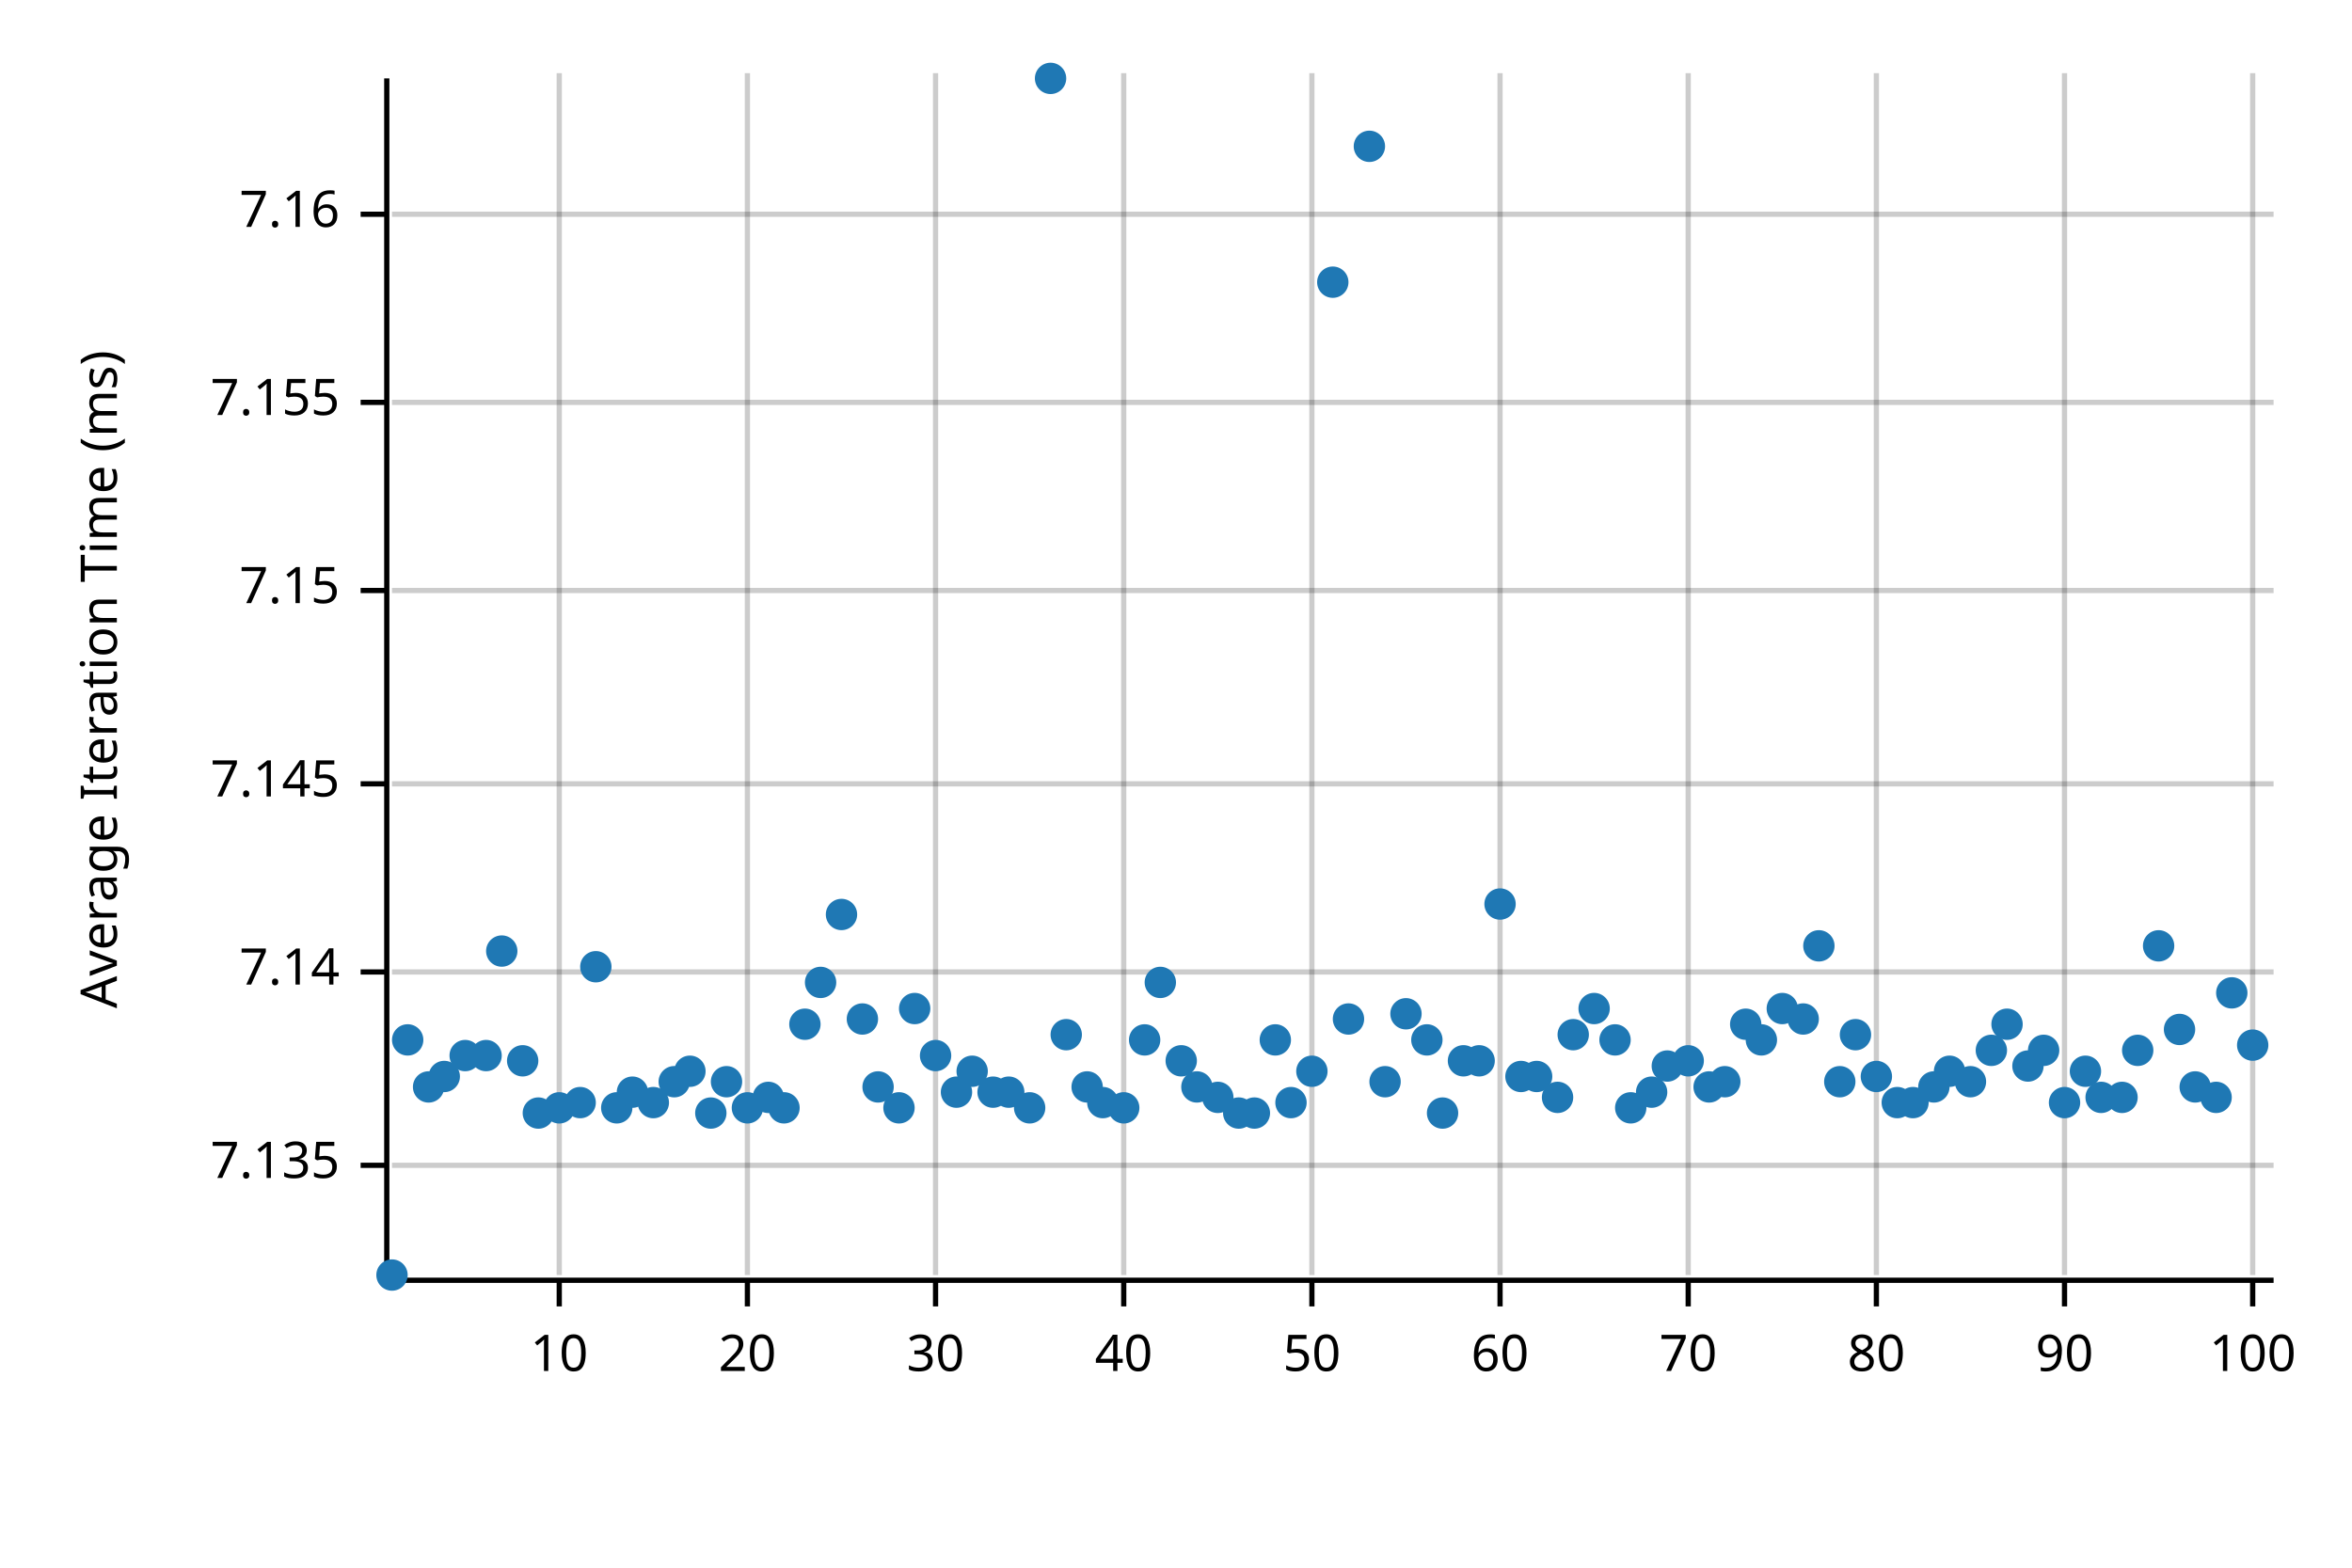
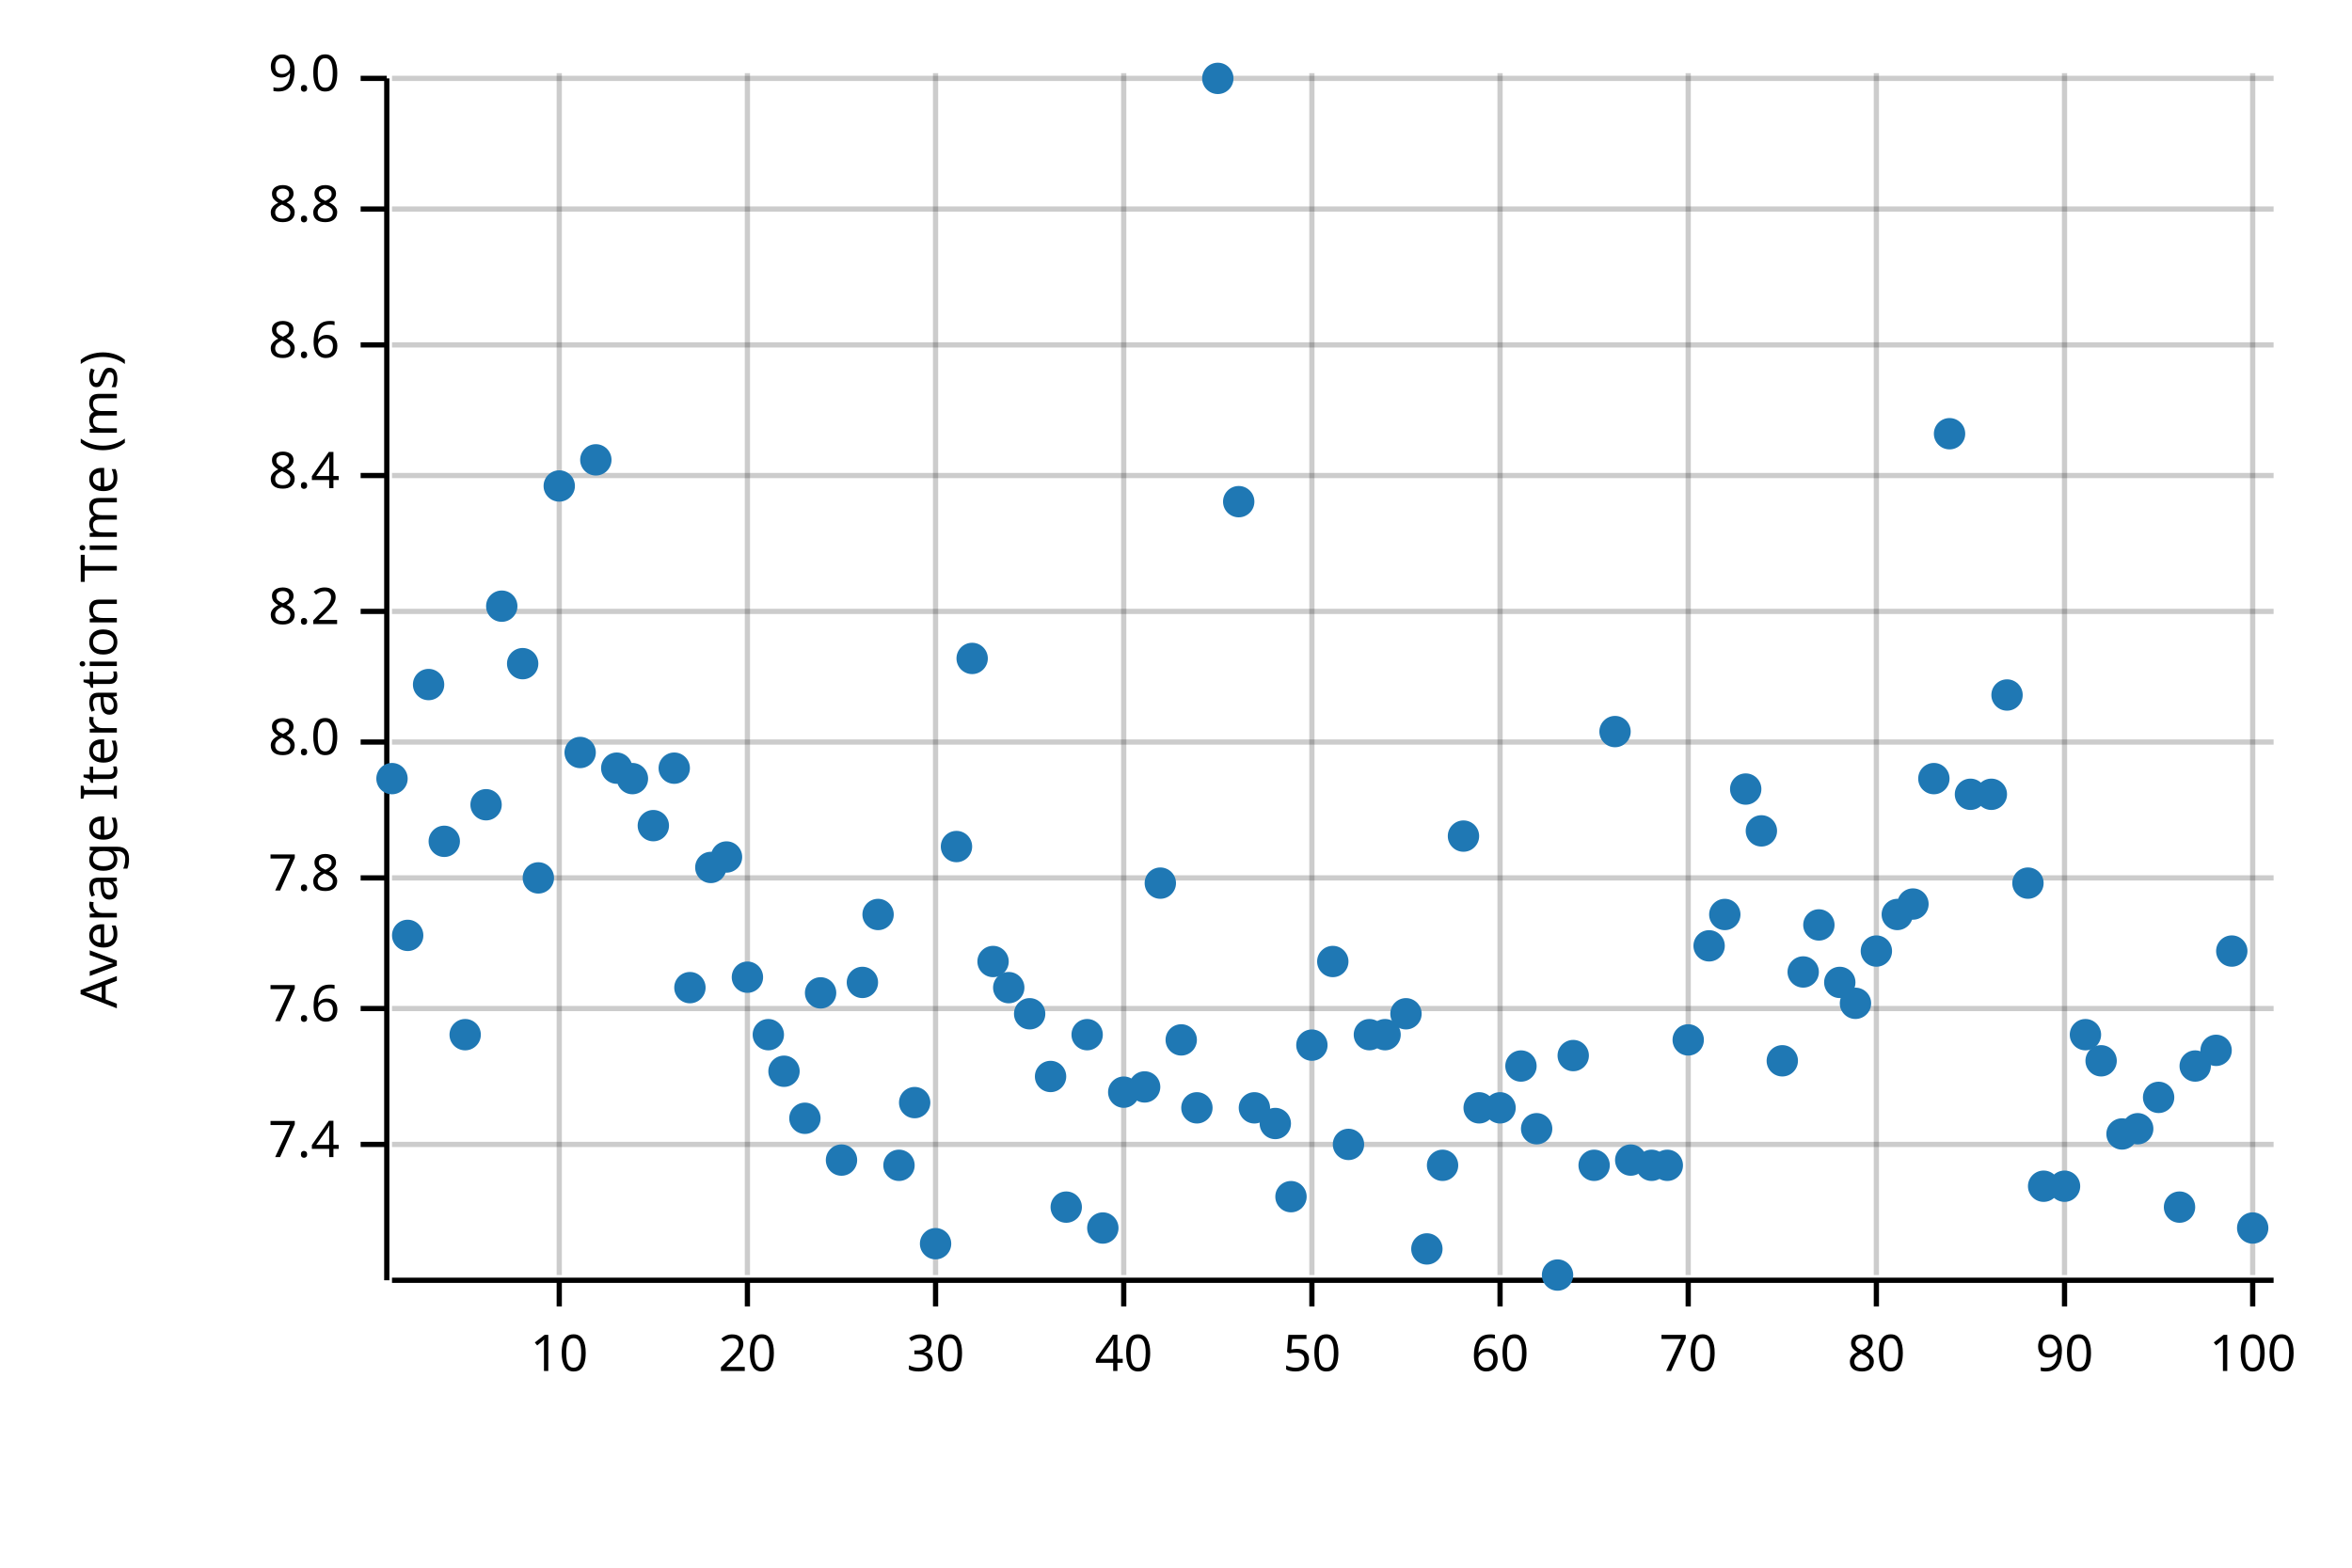
<svg xmlns="http://www.w3.org/2000/svg" width="450" height="300" viewBox="0 0 450 300">
  <text x="15" y="130" dy="0.76em" text-anchor="middle" font-family="sans-serif" font-size="9.677" opacity="1" fill="#000000" transform="rotate(270, 15, 130)">
Average Iteration Time (ms)
</text>
  <line opacity="0.2" stroke="#000000" stroke-width="1" x1="107" y1="244" x2="107" y2="14" />
  <line opacity="0.2" stroke="#000000" stroke-width="1" x1="143" y1="244" x2="143" y2="14" />
  <line opacity="0.2" stroke="#000000" stroke-width="1" x1="179" y1="244" x2="179" y2="14" />
  <line opacity="0.2" stroke="#000000" stroke-width="1" x1="215" y1="244" x2="215" y2="14" />
  <line opacity="0.2" stroke="#000000" stroke-width="1" x1="251" y1="244" x2="251" y2="14" />
  <line opacity="0.2" stroke="#000000" stroke-width="1" x1="287" y1="244" x2="287" y2="14" />
  <line opacity="0.2" stroke="#000000" stroke-width="1" x1="323" y1="244" x2="323" y2="14" />
  <line opacity="0.2" stroke="#000000" stroke-width="1" x1="359" y1="244" x2="359" y2="14" />
  <line opacity="0.2" stroke="#000000" stroke-width="1" x1="395" y1="244" x2="395" y2="14" />
  <line opacity="0.2" stroke="#000000" stroke-width="1" x1="431" y1="244" x2="431" y2="14" />
-   <line opacity="0.2" stroke="#000000" stroke-width="1" x1="75" y1="223" x2="435" y2="223" />
-   <line opacity="0.2" stroke="#000000" stroke-width="1" x1="75" y1="186" x2="435" y2="186" />
-   <line opacity="0.2" stroke="#000000" stroke-width="1" x1="75" y1="150" x2="435" y2="150" />
-   <line opacity="0.2" stroke="#000000" stroke-width="1" x1="75" y1="113" x2="435" y2="113" />
-   <line opacity="0.2" stroke="#000000" stroke-width="1" x1="75" y1="77" x2="435" y2="77" />
-   <line opacity="0.2" stroke="#000000" stroke-width="1" x1="75" y1="41" x2="435" y2="41" />
+   <line opacity="0.2" stroke="#000000" stroke-width="1" x1="75" y1="219" x2="435" y2="219" />
+   <line opacity="0.2" stroke="#000000" stroke-width="1" x1="75" y1="193" x2="435" y2="193" />
+   <line opacity="0.2" stroke="#000000" stroke-width="1" x1="75" y1="168" x2="435" y2="168" />
+   <line opacity="0.2" stroke="#000000" stroke-width="1" x1="75" y1="142" x2="435" y2="142" />
+   <line opacity="0.2" stroke="#000000" stroke-width="1" x1="75" y1="117" x2="435" y2="117" />
+   <line opacity="0.2" stroke="#000000" stroke-width="1" x1="75" y1="91" x2="435" y2="91" />
+   <line opacity="0.2" stroke="#000000" stroke-width="1" x1="75" y1="66" x2="435" y2="66" />
+   <line opacity="0.2" stroke="#000000" stroke-width="1" x1="75" y1="40" x2="435" y2="40" />
+   <line opacity="0.2" stroke="#000000" stroke-width="1" x1="75" y1="15" x2="435" y2="15" />
  <polyline fill="none" opacity="1" stroke="#000000" stroke-width="1" points="74,15 74,245 " />
-   <text x="65" y="223" dy="0.5ex" text-anchor="end" font-family="sans-serif" font-size="9.677" opacity="1" fill="#000000">
- 7.135
- </text>
-   <polyline fill="none" opacity="1" stroke="#000000" stroke-width="1" points="69,223 74,223 " />
-   <text x="65" y="186" dy="0.5ex" text-anchor="end" font-family="sans-serif" font-size="9.677" opacity="1" fill="#000000">
- 7.14
- </text>
-   <polyline fill="none" opacity="1" stroke="#000000" stroke-width="1" points="69,186 74,186 " />
-   <text x="65" y="150" dy="0.5ex" text-anchor="end" font-family="sans-serif" font-size="9.677" opacity="1" fill="#000000">
- 7.145
- </text>
-   <polyline fill="none" opacity="1" stroke="#000000" stroke-width="1" points="69,150 74,150 " />
-   <text x="65" y="113" dy="0.5ex" text-anchor="end" font-family="sans-serif" font-size="9.677" opacity="1" fill="#000000">
- 7.15
- </text>
-   <polyline fill="none" opacity="1" stroke="#000000" stroke-width="1" points="69,113 74,113 " />
-   <text x="65" y="77" dy="0.5ex" text-anchor="end" font-family="sans-serif" font-size="9.677" opacity="1" fill="#000000">
- 7.155
- </text>
-   <polyline fill="none" opacity="1" stroke="#000000" stroke-width="1" points="69,77 74,77 " />
-   <text x="65" y="41" dy="0.5ex" text-anchor="end" font-family="sans-serif" font-size="9.677" opacity="1" fill="#000000">
- 7.16
- </text>
-   <polyline fill="none" opacity="1" stroke="#000000" stroke-width="1" points="69,41 74,41 " />
+   <text x="65" y="219" dy="0.5ex" text-anchor="end" font-family="sans-serif" font-size="9.677" opacity="1" fill="#000000">
+ 7.4
+ </text>
+   <polyline fill="none" opacity="1" stroke="#000000" stroke-width="1" points="69,219 74,219 " />
+   <text x="65" y="193" dy="0.5ex" text-anchor="end" font-family="sans-serif" font-size="9.677" opacity="1" fill="#000000">
+ 7.6
+ </text>
+   <polyline fill="none" opacity="1" stroke="#000000" stroke-width="1" points="69,193 74,193 " />
+   <text x="65" y="168" dy="0.5ex" text-anchor="end" font-family="sans-serif" font-size="9.677" opacity="1" fill="#000000">
+ 7.8
+ </text>
+   <polyline fill="none" opacity="1" stroke="#000000" stroke-width="1" points="69,168 74,168 " />
+   <text x="65" y="142" dy="0.5ex" text-anchor="end" font-family="sans-serif" font-size="9.677" opacity="1" fill="#000000">
+ 8.0
+ </text>
+   <polyline fill="none" opacity="1" stroke="#000000" stroke-width="1" points="69,142 74,142 " />
+   <text x="65" y="117" dy="0.5ex" text-anchor="end" font-family="sans-serif" font-size="9.677" opacity="1" fill="#000000">
+ 8.2
+ </text>
+   <polyline fill="none" opacity="1" stroke="#000000" stroke-width="1" points="69,117 74,117 " />
+   <text x="65" y="91" dy="0.5ex" text-anchor="end" font-family="sans-serif" font-size="9.677" opacity="1" fill="#000000">
+ 8.4
+ </text>
+   <polyline fill="none" opacity="1" stroke="#000000" stroke-width="1" points="69,91 74,91 " />
+   <text x="65" y="66" dy="0.5ex" text-anchor="end" font-family="sans-serif" font-size="9.677" opacity="1" fill="#000000">
+ 8.6
+ </text>
+   <polyline fill="none" opacity="1" stroke="#000000" stroke-width="1" points="69,66 74,66 " />
+   <text x="65" y="40" dy="0.5ex" text-anchor="end" font-family="sans-serif" font-size="9.677" opacity="1" fill="#000000">
+ 8.8
+ </text>
+   <polyline fill="none" opacity="1" stroke="#000000" stroke-width="1" points="69,40 74,40 " />
+   <text x="65" y="15" dy="0.5ex" text-anchor="end" font-family="sans-serif" font-size="9.677" opacity="1" fill="#000000">
+ 9.0
+ </text>
+   <polyline fill="none" opacity="1" stroke="#000000" stroke-width="1" points="69,15 74,15 " />
  <polyline fill="none" opacity="1" stroke="#000000" stroke-width="1" points="75,245 435,245 " />
  <text x="107" y="255" dy="0.76em" text-anchor="middle" font-family="sans-serif" font-size="9.677" opacity="1" fill="#000000">
10
</text>
  <polyline fill="none" opacity="1" stroke="#000000" stroke-width="1" points="107,245 107,250 " />
  <text x="143" y="255" dy="0.76em" text-anchor="middle" font-family="sans-serif" font-size="9.677" opacity="1" fill="#000000">
20
</text>
  <polyline fill="none" opacity="1" stroke="#000000" stroke-width="1" points="143,245 143,250 " />
  <text x="179" y="255" dy="0.76em" text-anchor="middle" font-family="sans-serif" font-size="9.677" opacity="1" fill="#000000">
30
</text>
  <polyline fill="none" opacity="1" stroke="#000000" stroke-width="1" points="179,245 179,250 " />
  <text x="215" y="255" dy="0.76em" text-anchor="middle" font-family="sans-serif" font-size="9.677" opacity="1" fill="#000000">
40
</text>
  <polyline fill="none" opacity="1" stroke="#000000" stroke-width="1" points="215,245 215,250 " />
  <text x="251" y="255" dy="0.76em" text-anchor="middle" font-family="sans-serif" font-size="9.677" opacity="1" fill="#000000">
50
</text>
  <polyline fill="none" opacity="1" stroke="#000000" stroke-width="1" points="251,245 251,250 " />
  <text x="287" y="255" dy="0.76em" text-anchor="middle" font-family="sans-serif" font-size="9.677" opacity="1" fill="#000000">
60
</text>
  <polyline fill="none" opacity="1" stroke="#000000" stroke-width="1" points="287,245 287,250 " />
  <text x="323" y="255" dy="0.76em" text-anchor="middle" font-family="sans-serif" font-size="9.677" opacity="1" fill="#000000">
70
</text>
  <polyline fill="none" opacity="1" stroke="#000000" stroke-width="1" points="323,245 323,250 " />
  <text x="359" y="255" dy="0.76em" text-anchor="middle" font-family="sans-serif" font-size="9.677" opacity="1" fill="#000000">
80
</text>
  <polyline fill="none" opacity="1" stroke="#000000" stroke-width="1" points="359,245 359,250 " />
  <text x="395" y="255" dy="0.76em" text-anchor="middle" font-family="sans-serif" font-size="9.677" opacity="1" fill="#000000">
90
</text>
  <polyline fill="none" opacity="1" stroke="#000000" stroke-width="1" points="395,245 395,250 " />
  <text x="431" y="255" dy="0.76em" text-anchor="middle" font-family="sans-serif" font-size="9.677" opacity="1" fill="#000000">
100
</text>
  <polyline fill="none" opacity="1" stroke="#000000" stroke-width="1" points="431,245 431,250 " />
-   <circle cx="75" cy="244" r="3" opacity="1" fill="#1F78B4" stroke="none" stroke-width="1" />
-   <circle cx="78" cy="199" r="3" opacity="1" fill="#1F78B4" stroke="none" stroke-width="1" />
-   <circle cx="82" cy="208" r="3" opacity="1" fill="#1F78B4" stroke="none" stroke-width="1" />
-   <circle cx="85" cy="206" r="3" opacity="1" fill="#1F78B4" stroke="none" stroke-width="1" />
-   <circle cx="89" cy="202" r="3" opacity="1" fill="#1F78B4" stroke="none" stroke-width="1" />
-   <circle cx="93" cy="202" r="3" opacity="1" fill="#1F78B4" stroke="none" stroke-width="1" />
-   <circle cx="96" cy="182" r="3" opacity="1" fill="#1F78B4" stroke="none" stroke-width="1" />
-   <circle cx="100" cy="203" r="3" opacity="1" fill="#1F78B4" stroke="none" stroke-width="1" />
-   <circle cx="103" cy="213" r="3" opacity="1" fill="#1F78B4" stroke="none" stroke-width="1" />
-   <circle cx="107" cy="212" r="3" opacity="1" fill="#1F78B4" stroke="none" stroke-width="1" />
-   <circle cx="111" cy="211" r="3" opacity="1" fill="#1F78B4" stroke="none" stroke-width="1" />
-   <circle cx="114" cy="185" r="3" opacity="1" fill="#1F78B4" stroke="none" stroke-width="1" />
-   <circle cx="118" cy="212" r="3" opacity="1" fill="#1F78B4" stroke="none" stroke-width="1" />
-   <circle cx="121" cy="209" r="3" opacity="1" fill="#1F78B4" stroke="none" stroke-width="1" />
-   <circle cx="125" cy="211" r="3" opacity="1" fill="#1F78B4" stroke="none" stroke-width="1" />
-   <circle cx="129" cy="207" r="3" opacity="1" fill="#1F78B4" stroke="none" stroke-width="1" />
-   <circle cx="132" cy="205" r="3" opacity="1" fill="#1F78B4" stroke="none" stroke-width="1" />
-   <circle cx="136" cy="213" r="3" opacity="1" fill="#1F78B4" stroke="none" stroke-width="1" />
-   <circle cx="139" cy="207" r="3" opacity="1" fill="#1F78B4" stroke="none" stroke-width="1" />
-   <circle cx="143" cy="212" r="3" opacity="1" fill="#1F78B4" stroke="none" stroke-width="1" />
-   <circle cx="147" cy="210" r="3" opacity="1" fill="#1F78B4" stroke="none" stroke-width="1" />
-   <circle cx="150" cy="212" r="3" opacity="1" fill="#1F78B4" stroke="none" stroke-width="1" />
-   <circle cx="154" cy="196" r="3" opacity="1" fill="#1F78B4" stroke="none" stroke-width="1" />
-   <circle cx="157" cy="188" r="3" opacity="1" fill="#1F78B4" stroke="none" stroke-width="1" />
-   <circle cx="161" cy="175" r="3" opacity="1" fill="#1F78B4" stroke="none" stroke-width="1" />
-   <circle cx="165" cy="195" r="3" opacity="1" fill="#1F78B4" stroke="none" stroke-width="1" />
-   <circle cx="168" cy="208" r="3" opacity="1" fill="#1F78B4" stroke="none" stroke-width="1" />
-   <circle cx="172" cy="212" r="3" opacity="1" fill="#1F78B4" stroke="none" stroke-width="1" />
-   <circle cx="175" cy="193" r="3" opacity="1" fill="#1F78B4" stroke="none" stroke-width="1" />
-   <circle cx="179" cy="202" r="3" opacity="1" fill="#1F78B4" stroke="none" stroke-width="1" />
-   <circle cx="183" cy="209" r="3" opacity="1" fill="#1F78B4" stroke="none" stroke-width="1" />
-   <circle cx="186" cy="205" r="3" opacity="1" fill="#1F78B4" stroke="none" stroke-width="1" />
-   <circle cx="190" cy="209" r="3" opacity="1" fill="#1F78B4" stroke="none" stroke-width="1" />
-   <circle cx="193" cy="209" r="3" opacity="1" fill="#1F78B4" stroke="none" stroke-width="1" />
-   <circle cx="197" cy="212" r="3" opacity="1" fill="#1F78B4" stroke="none" stroke-width="1" />
-   <circle cx="201" cy="15" r="3" opacity="1" fill="#1F78B4" stroke="none" stroke-width="1" />
-   <circle cx="204" cy="198" r="3" opacity="1" fill="#1F78B4" stroke="none" stroke-width="1" />
-   <circle cx="208" cy="208" r="3" opacity="1" fill="#1F78B4" stroke="none" stroke-width="1" />
-   <circle cx="211" cy="211" r="3" opacity="1" fill="#1F78B4" stroke="none" stroke-width="1" />
-   <circle cx="215" cy="212" r="3" opacity="1" fill="#1F78B4" stroke="none" stroke-width="1" />
-   <circle cx="219" cy="199" r="3" opacity="1" fill="#1F78B4" stroke="none" stroke-width="1" />
-   <circle cx="222" cy="188" r="3" opacity="1" fill="#1F78B4" stroke="none" stroke-width="1" />
-   <circle cx="226" cy="203" r="3" opacity="1" fill="#1F78B4" stroke="none" stroke-width="1" />
-   <circle cx="229" cy="208" r="3" opacity="1" fill="#1F78B4" stroke="none" stroke-width="1" />
-   <circle cx="233" cy="210" r="3" opacity="1" fill="#1F78B4" stroke="none" stroke-width="1" />
-   <circle cx="237" cy="213" r="3" opacity="1" fill="#1F78B4" stroke="none" stroke-width="1" />
-   <circle cx="240" cy="213" r="3" opacity="1" fill="#1F78B4" stroke="none" stroke-width="1" />
-   <circle cx="244" cy="199" r="3" opacity="1" fill="#1F78B4" stroke="none" stroke-width="1" />
-   <circle cx="247" cy="211" r="3" opacity="1" fill="#1F78B4" stroke="none" stroke-width="1" />
-   <circle cx="251" cy="205" r="3" opacity="1" fill="#1F78B4" stroke="none" stroke-width="1" />
-   <circle cx="255" cy="54" r="3" opacity="1" fill="#1F78B4" stroke="none" stroke-width="1" />
-   <circle cx="258" cy="195" r="3" opacity="1" fill="#1F78B4" stroke="none" stroke-width="1" />
-   <circle cx="262" cy="28" r="3" opacity="1" fill="#1F78B4" stroke="none" stroke-width="1" />
-   <circle cx="265" cy="207" r="3" opacity="1" fill="#1F78B4" stroke="none" stroke-width="1" />
+   <circle cx="75" cy="149" r="3" opacity="1" fill="#1F78B4" stroke="none" stroke-width="1" />
+   <circle cx="78" cy="179" r="3" opacity="1" fill="#1F78B4" stroke="none" stroke-width="1" />
+   <circle cx="82" cy="131" r="3" opacity="1" fill="#1F78B4" stroke="none" stroke-width="1" />
+   <circle cx="85" cy="161" r="3" opacity="1" fill="#1F78B4" stroke="none" stroke-width="1" />
+   <circle cx="89" cy="198" r="3" opacity="1" fill="#1F78B4" stroke="none" stroke-width="1" />
+   <circle cx="93" cy="154" r="3" opacity="1" fill="#1F78B4" stroke="none" stroke-width="1" />
+   <circle cx="96" cy="116" r="3" opacity="1" fill="#1F78B4" stroke="none" stroke-width="1" />
+   <circle cx="100" cy="127" r="3" opacity="1" fill="#1F78B4" stroke="none" stroke-width="1" />
+   <circle cx="103" cy="168" r="3" opacity="1" fill="#1F78B4" stroke="none" stroke-width="1" />
+   <circle cx="107" cy="93" r="3" opacity="1" fill="#1F78B4" stroke="none" stroke-width="1" />
+   <circle cx="111" cy="144" r="3" opacity="1" fill="#1F78B4" stroke="none" stroke-width="1" />
+   <circle cx="114" cy="88" r="3" opacity="1" fill="#1F78B4" stroke="none" stroke-width="1" />
+   <circle cx="118" cy="147" r="3" opacity="1" fill="#1F78B4" stroke="none" stroke-width="1" />
+   <circle cx="121" cy="149" r="3" opacity="1" fill="#1F78B4" stroke="none" stroke-width="1" />
+   <circle cx="125" cy="158" r="3" opacity="1" fill="#1F78B4" stroke="none" stroke-width="1" />
+   <circle cx="129" cy="147" r="3" opacity="1" fill="#1F78B4" stroke="none" stroke-width="1" />
+   <circle cx="132" cy="189" r="3" opacity="1" fill="#1F78B4" stroke="none" stroke-width="1" />
+   <circle cx="136" cy="166" r="3" opacity="1" fill="#1F78B4" stroke="none" stroke-width="1" />
+   <circle cx="139" cy="164" r="3" opacity="1" fill="#1F78B4" stroke="none" stroke-width="1" />
+   <circle cx="143" cy="187" r="3" opacity="1" fill="#1F78B4" stroke="none" stroke-width="1" />
+   <circle cx="147" cy="198" r="3" opacity="1" fill="#1F78B4" stroke="none" stroke-width="1" />
+   <circle cx="150" cy="205" r="3" opacity="1" fill="#1F78B4" stroke="none" stroke-width="1" />
+   <circle cx="154" cy="214" r="3" opacity="1" fill="#1F78B4" stroke="none" stroke-width="1" />
+   <circle cx="157" cy="190" r="3" opacity="1" fill="#1F78B4" stroke="none" stroke-width="1" />
+   <circle cx="161" cy="222" r="3" opacity="1" fill="#1F78B4" stroke="none" stroke-width="1" />
+   <circle cx="165" cy="188" r="3" opacity="1" fill="#1F78B4" stroke="none" stroke-width="1" />
+   <circle cx="168" cy="175" r="3" opacity="1" fill="#1F78B4" stroke="none" stroke-width="1" />
+   <circle cx="172" cy="223" r="3" opacity="1" fill="#1F78B4" stroke="none" stroke-width="1" />
+   <circle cx="175" cy="211" r="3" opacity="1" fill="#1F78B4" stroke="none" stroke-width="1" />
+   <circle cx="179" cy="238" r="3" opacity="1" fill="#1F78B4" stroke="none" stroke-width="1" />
+   <circle cx="183" cy="162" r="3" opacity="1" fill="#1F78B4" stroke="none" stroke-width="1" />
+   <circle cx="186" cy="126" r="3" opacity="1" fill="#1F78B4" stroke="none" stroke-width="1" />
+   <circle cx="190" cy="184" r="3" opacity="1" fill="#1F78B4" stroke="none" stroke-width="1" />
+   <circle cx="193" cy="189" r="3" opacity="1" fill="#1F78B4" stroke="none" stroke-width="1" />
+   <circle cx="197" cy="194" r="3" opacity="1" fill="#1F78B4" stroke="none" stroke-width="1" />
+   <circle cx="201" cy="206" r="3" opacity="1" fill="#1F78B4" stroke="none" stroke-width="1" />
+   <circle cx="204" cy="231" r="3" opacity="1" fill="#1F78B4" stroke="none" stroke-width="1" />
+   <circle cx="208" cy="198" r="3" opacity="1" fill="#1F78B4" stroke="none" stroke-width="1" />
+   <circle cx="211" cy="235" r="3" opacity="1" fill="#1F78B4" stroke="none" stroke-width="1" />
+   <circle cx="215" cy="209" r="3" opacity="1" fill="#1F78B4" stroke="none" stroke-width="1" />
+   <circle cx="219" cy="208" r="3" opacity="1" fill="#1F78B4" stroke="none" stroke-width="1" />
+   <circle cx="222" cy="169" r="3" opacity="1" fill="#1F78B4" stroke="none" stroke-width="1" />
+   <circle cx="226" cy="199" r="3" opacity="1" fill="#1F78B4" stroke="none" stroke-width="1" />
+   <circle cx="229" cy="212" r="3" opacity="1" fill="#1F78B4" stroke="none" stroke-width="1" />
+   <circle cx="233" cy="15" r="3" opacity="1" fill="#1F78B4" stroke="none" stroke-width="1" />
+   <circle cx="237" cy="96" r="3" opacity="1" fill="#1F78B4" stroke="none" stroke-width="1" />
+   <circle cx="240" cy="212" r="3" opacity="1" fill="#1F78B4" stroke="none" stroke-width="1" />
+   <circle cx="244" cy="215" r="3" opacity="1" fill="#1F78B4" stroke="none" stroke-width="1" />
+   <circle cx="247" cy="229" r="3" opacity="1" fill="#1F78B4" stroke="none" stroke-width="1" />
+   <circle cx="251" cy="200" r="3" opacity="1" fill="#1F78B4" stroke="none" stroke-width="1" />
+   <circle cx="255" cy="184" r="3" opacity="1" fill="#1F78B4" stroke="none" stroke-width="1" />
+   <circle cx="258" cy="219" r="3" opacity="1" fill="#1F78B4" stroke="none" stroke-width="1" />
+   <circle cx="262" cy="198" r="3" opacity="1" fill="#1F78B4" stroke="none" stroke-width="1" />
+   <circle cx="265" cy="198" r="3" opacity="1" fill="#1F78B4" stroke="none" stroke-width="1" />
  <circle cx="269" cy="194" r="3" opacity="1" fill="#1F78B4" stroke="none" stroke-width="1" />
-   <circle cx="273" cy="199" r="3" opacity="1" fill="#1F78B4" stroke="none" stroke-width="1" />
-   <circle cx="276" cy="213" r="3" opacity="1" fill="#1F78B4" stroke="none" stroke-width="1" />
-   <circle cx="280" cy="203" r="3" opacity="1" fill="#1F78B4" stroke="none" stroke-width="1" />
-   <circle cx="283" cy="203" r="3" opacity="1" fill="#1F78B4" stroke="none" stroke-width="1" />
-   <circle cx="287" cy="173" r="3" opacity="1" fill="#1F78B4" stroke="none" stroke-width="1" />
-   <circle cx="291" cy="206" r="3" opacity="1" fill="#1F78B4" stroke="none" stroke-width="1" />
-   <circle cx="294" cy="206" r="3" opacity="1" fill="#1F78B4" stroke="none" stroke-width="1" />
-   <circle cx="298" cy="210" r="3" opacity="1" fill="#1F78B4" stroke="none" stroke-width="1" />
-   <circle cx="301" cy="198" r="3" opacity="1" fill="#1F78B4" stroke="none" stroke-width="1" />
-   <circle cx="305" cy="193" r="3" opacity="1" fill="#1F78B4" stroke="none" stroke-width="1" />
-   <circle cx="309" cy="199" r="3" opacity="1" fill="#1F78B4" stroke="none" stroke-width="1" />
-   <circle cx="312" cy="212" r="3" opacity="1" fill="#1F78B4" stroke="none" stroke-width="1" />
-   <circle cx="316" cy="209" r="3" opacity="1" fill="#1F78B4" stroke="none" stroke-width="1" />
-   <circle cx="319" cy="204" r="3" opacity="1" fill="#1F78B4" stroke="none" stroke-width="1" />
-   <circle cx="323" cy="203" r="3" opacity="1" fill="#1F78B4" stroke="none" stroke-width="1" />
-   <circle cx="327" cy="208" r="3" opacity="1" fill="#1F78B4" stroke="none" stroke-width="1" />
-   <circle cx="330" cy="207" r="3" opacity="1" fill="#1F78B4" stroke="none" stroke-width="1" />
-   <circle cx="334" cy="196" r="3" opacity="1" fill="#1F78B4" stroke="none" stroke-width="1" />
-   <circle cx="337" cy="199" r="3" opacity="1" fill="#1F78B4" stroke="none" stroke-width="1" />
-   <circle cx="341" cy="193" r="3" opacity="1" fill="#1F78B4" stroke="none" stroke-width="1" />
-   <circle cx="345" cy="195" r="3" opacity="1" fill="#1F78B4" stroke="none" stroke-width="1" />
-   <circle cx="348" cy="181" r="3" opacity="1" fill="#1F78B4" stroke="none" stroke-width="1" />
-   <circle cx="352" cy="207" r="3" opacity="1" fill="#1F78B4" stroke="none" stroke-width="1" />
-   <circle cx="355" cy="198" r="3" opacity="1" fill="#1F78B4" stroke="none" stroke-width="1" />
-   <circle cx="359" cy="206" r="3" opacity="1" fill="#1F78B4" stroke="none" stroke-width="1" />
-   <circle cx="363" cy="211" r="3" opacity="1" fill="#1F78B4" stroke="none" stroke-width="1" />
-   <circle cx="366" cy="211" r="3" opacity="1" fill="#1F78B4" stroke="none" stroke-width="1" />
-   <circle cx="370" cy="208" r="3" opacity="1" fill="#1F78B4" stroke="none" stroke-width="1" />
-   <circle cx="373" cy="205" r="3" opacity="1" fill="#1F78B4" stroke="none" stroke-width="1" />
-   <circle cx="377" cy="207" r="3" opacity="1" fill="#1F78B4" stroke="none" stroke-width="1" />
-   <circle cx="381" cy="201" r="3" opacity="1" fill="#1F78B4" stroke="none" stroke-width="1" />
-   <circle cx="384" cy="196" r="3" opacity="1" fill="#1F78B4" stroke="none" stroke-width="1" />
-   <circle cx="388" cy="204" r="3" opacity="1" fill="#1F78B4" stroke="none" stroke-width="1" />
-   <circle cx="391" cy="201" r="3" opacity="1" fill="#1F78B4" stroke="none" stroke-width="1" />
-   <circle cx="395" cy="211" r="3" opacity="1" fill="#1F78B4" stroke="none" stroke-width="1" />
-   <circle cx="399" cy="205" r="3" opacity="1" fill="#1F78B4" stroke="none" stroke-width="1" />
-   <circle cx="402" cy="210" r="3" opacity="1" fill="#1F78B4" stroke="none" stroke-width="1" />
-   <circle cx="406" cy="210" r="3" opacity="1" fill="#1F78B4" stroke="none" stroke-width="1" />
-   <circle cx="409" cy="201" r="3" opacity="1" fill="#1F78B4" stroke="none" stroke-width="1" />
-   <circle cx="413" cy="181" r="3" opacity="1" fill="#1F78B4" stroke="none" stroke-width="1" />
-   <circle cx="417" cy="197" r="3" opacity="1" fill="#1F78B4" stroke="none" stroke-width="1" />
-   <circle cx="420" cy="208" r="3" opacity="1" fill="#1F78B4" stroke="none" stroke-width="1" />
-   <circle cx="424" cy="210" r="3" opacity="1" fill="#1F78B4" stroke="none" stroke-width="1" />
-   <circle cx="427" cy="190" r="3" opacity="1" fill="#1F78B4" stroke="none" stroke-width="1" />
-   <circle cx="431" cy="200" r="3" opacity="1" fill="#1F78B4" stroke="none" stroke-width="1" />
+   <circle cx="273" cy="239" r="3" opacity="1" fill="#1F78B4" stroke="none" stroke-width="1" />
+   <circle cx="276" cy="223" r="3" opacity="1" fill="#1F78B4" stroke="none" stroke-width="1" />
+   <circle cx="280" cy="160" r="3" opacity="1" fill="#1F78B4" stroke="none" stroke-width="1" />
+   <circle cx="283" cy="212" r="3" opacity="1" fill="#1F78B4" stroke="none" stroke-width="1" />
+   <circle cx="287" cy="212" r="3" opacity="1" fill="#1F78B4" stroke="none" stroke-width="1" />
+   <circle cx="291" cy="204" r="3" opacity="1" fill="#1F78B4" stroke="none" stroke-width="1" />
+   <circle cx="294" cy="216" r="3" opacity="1" fill="#1F78B4" stroke="none" stroke-width="1" />
+   <circle cx="298" cy="244" r="3" opacity="1" fill="#1F78B4" stroke="none" stroke-width="1" />
+   <circle cx="301" cy="202" r="3" opacity="1" fill="#1F78B4" stroke="none" stroke-width="1" />
+   <circle cx="305" cy="223" r="3" opacity="1" fill="#1F78B4" stroke="none" stroke-width="1" />
+   <circle cx="309" cy="140" r="3" opacity="1" fill="#1F78B4" stroke="none" stroke-width="1" />
+   <circle cx="312" cy="222" r="3" opacity="1" fill="#1F78B4" stroke="none" stroke-width="1" />
+   <circle cx="316" cy="223" r="3" opacity="1" fill="#1F78B4" stroke="none" stroke-width="1" />
+   <circle cx="319" cy="223" r="3" opacity="1" fill="#1F78B4" stroke="none" stroke-width="1" />
+   <circle cx="323" cy="199" r="3" opacity="1" fill="#1F78B4" stroke="none" stroke-width="1" />
+   <circle cx="327" cy="181" r="3" opacity="1" fill="#1F78B4" stroke="none" stroke-width="1" />
+   <circle cx="330" cy="175" r="3" opacity="1" fill="#1F78B4" stroke="none" stroke-width="1" />
+   <circle cx="334" cy="151" r="3" opacity="1" fill="#1F78B4" stroke="none" stroke-width="1" />
+   <circle cx="337" cy="159" r="3" opacity="1" fill="#1F78B4" stroke="none" stroke-width="1" />
+   <circle cx="341" cy="203" r="3" opacity="1" fill="#1F78B4" stroke="none" stroke-width="1" />
+   <circle cx="345" cy="186" r="3" opacity="1" fill="#1F78B4" stroke="none" stroke-width="1" />
+   <circle cx="348" cy="177" r="3" opacity="1" fill="#1F78B4" stroke="none" stroke-width="1" />
+   <circle cx="352" cy="188" r="3" opacity="1" fill="#1F78B4" stroke="none" stroke-width="1" />
+   <circle cx="355" cy="192" r="3" opacity="1" fill="#1F78B4" stroke="none" stroke-width="1" />
+   <circle cx="359" cy="182" r="3" opacity="1" fill="#1F78B4" stroke="none" stroke-width="1" />
+   <circle cx="363" cy="175" r="3" opacity="1" fill="#1F78B4" stroke="none" stroke-width="1" />
+   <circle cx="366" cy="173" r="3" opacity="1" fill="#1F78B4" stroke="none" stroke-width="1" />
+   <circle cx="370" cy="149" r="3" opacity="1" fill="#1F78B4" stroke="none" stroke-width="1" />
+   <circle cx="373" cy="83" r="3" opacity="1" fill="#1F78B4" stroke="none" stroke-width="1" />
+   <circle cx="377" cy="152" r="3" opacity="1" fill="#1F78B4" stroke="none" stroke-width="1" />
+   <circle cx="381" cy="152" r="3" opacity="1" fill="#1F78B4" stroke="none" stroke-width="1" />
+   <circle cx="384" cy="133" r="3" opacity="1" fill="#1F78B4" stroke="none" stroke-width="1" />
+   <circle cx="388" cy="169" r="3" opacity="1" fill="#1F78B4" stroke="none" stroke-width="1" />
+   <circle cx="391" cy="227" r="3" opacity="1" fill="#1F78B4" stroke="none" stroke-width="1" />
+   <circle cx="395" cy="227" r="3" opacity="1" fill="#1F78B4" stroke="none" stroke-width="1" />
+   <circle cx="399" cy="198" r="3" opacity="1" fill="#1F78B4" stroke="none" stroke-width="1" />
+   <circle cx="402" cy="203" r="3" opacity="1" fill="#1F78B4" stroke="none" stroke-width="1" />
+   <circle cx="406" cy="217" r="3" opacity="1" fill="#1F78B4" stroke="none" stroke-width="1" />
+   <circle cx="409" cy="216" r="3" opacity="1" fill="#1F78B4" stroke="none" stroke-width="1" />
+   <circle cx="413" cy="210" r="3" opacity="1" fill="#1F78B4" stroke="none" stroke-width="1" />
+   <circle cx="417" cy="231" r="3" opacity="1" fill="#1F78B4" stroke="none" stroke-width="1" />
+   <circle cx="420" cy="204" r="3" opacity="1" fill="#1F78B4" stroke="none" stroke-width="1" />
+   <circle cx="424" cy="201" r="3" opacity="1" fill="#1F78B4" stroke="none" stroke-width="1" />
+   <circle cx="427" cy="182" r="3" opacity="1" fill="#1F78B4" stroke="none" stroke-width="1" />
+   <circle cx="431" cy="235" r="3" opacity="1" fill="#1F78B4" stroke="none" stroke-width="1" />
</svg>
